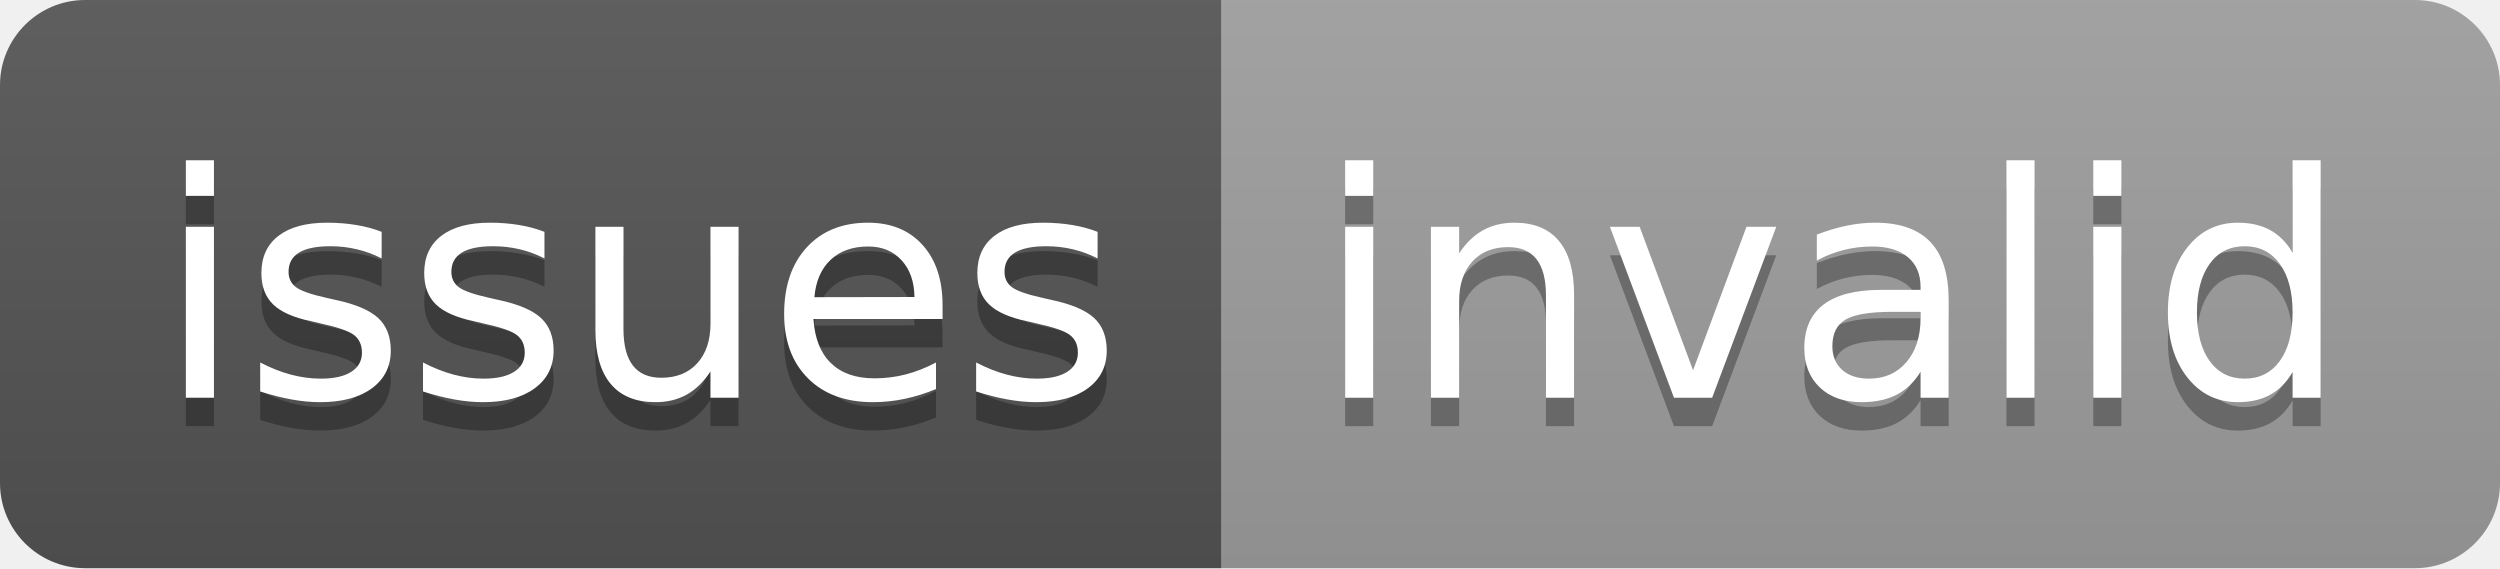
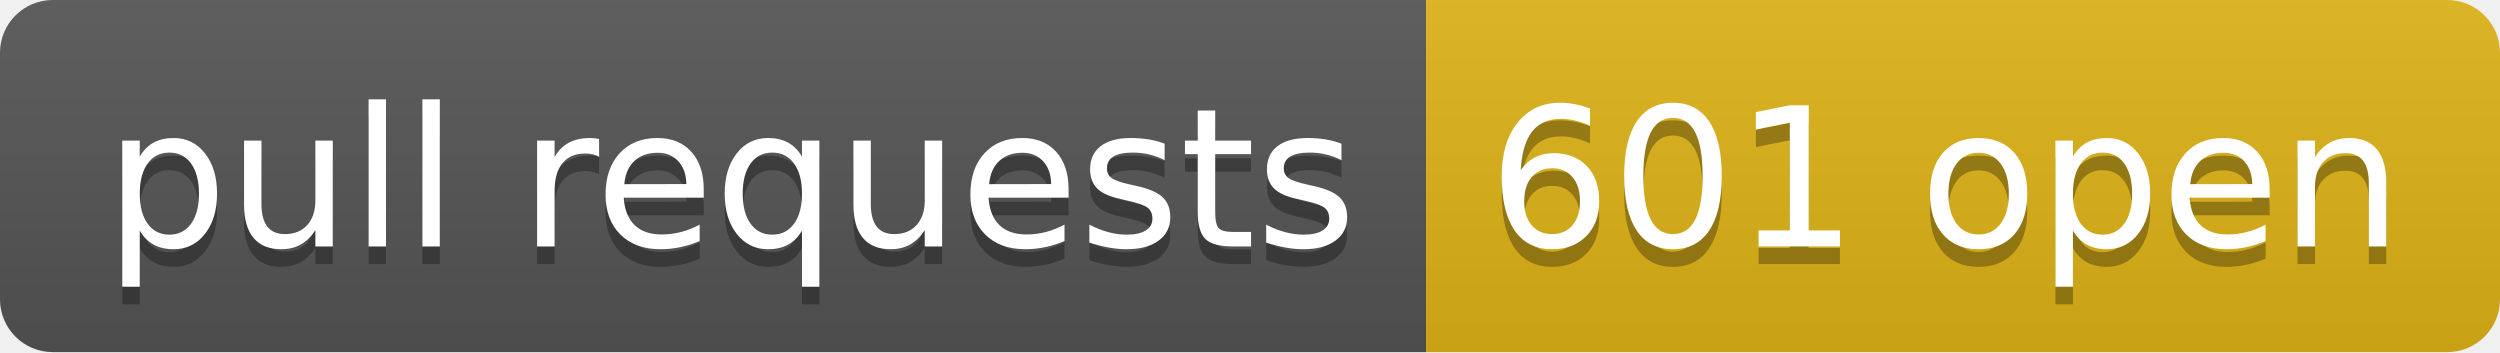
- <svg xmlns="http://www.w3.org/2000/svg" width="88" height="20" role="img" aria-label="issues: invalid">
+ <svg xmlns="http://www.w3.org/2000/svg" width="142" height="20" role="img" aria-label="pull requests: 601 open">
  <linearGradient id="s" x2="0" y2="100%">
    <stop offset="0" stop-color="#bbb" stop-opacity=".1" />
    <stop offset="1" stop-opacity=".1" />
  </linearGradient>
  <clipPath id="r">
-     <rect width="88" height="20" rx="3" fill="#fff" />
+     <rect width="142" height="20" rx="3" fill="#fff" />
  </clipPath>
  <g clip-path="url(#r)">
-     <rect width="43" height="20" fill="#555" />
-     <rect x="43" width="45" height="20" fill="#9f9f9f" />
-     <rect width="88" height="20" fill="url(#s)" />
+     <rect width="81" height="20" fill="#555" />
+     <rect x="81" width="61" height="20" fill="#dfb317" />
+     <rect width="142" height="20" fill="url(#s)" />
  </g>
  <g fill="#fff" text-anchor="middle" font-family="Verdana,Geneva,DejaVu Sans,sans-serif" text-rendering="geometricPrecision" font-size="110">
-     <text aria-hidden="true" x="225" y="150" fill="#010101" fill-opacity=".3" transform="scale(.1)" textLength="330">issues</text>
-     <text x="225" y="140" transform="scale(.1)" fill="#fff" textLength="330">issues</text>
-     <text aria-hidden="true" x="645" y="150" fill="#010101" fill-opacity=".3" transform="scale(.1)" textLength="350">invalid</text>
-     <text x="645" y="140" transform="scale(.1)" fill="#fff" textLength="350">invalid</text>
+     <text aria-hidden="true" x="415" y="150" fill="#010101" fill-opacity=".3" transform="scale(.1)" textLength="710">pull requests</text>
+     <text x="415" y="140" transform="scale(.1)" fill="#fff" textLength="710">pull requests</text>
+     <text aria-hidden="true" x="1105" y="150" fill="#010101" fill-opacity=".3" transform="scale(.1)" textLength="510">601 open</text>
+     <text x="1105" y="140" transform="scale(.1)" fill="#fff" textLength="510">601 open</text>
  </g>
</svg>
